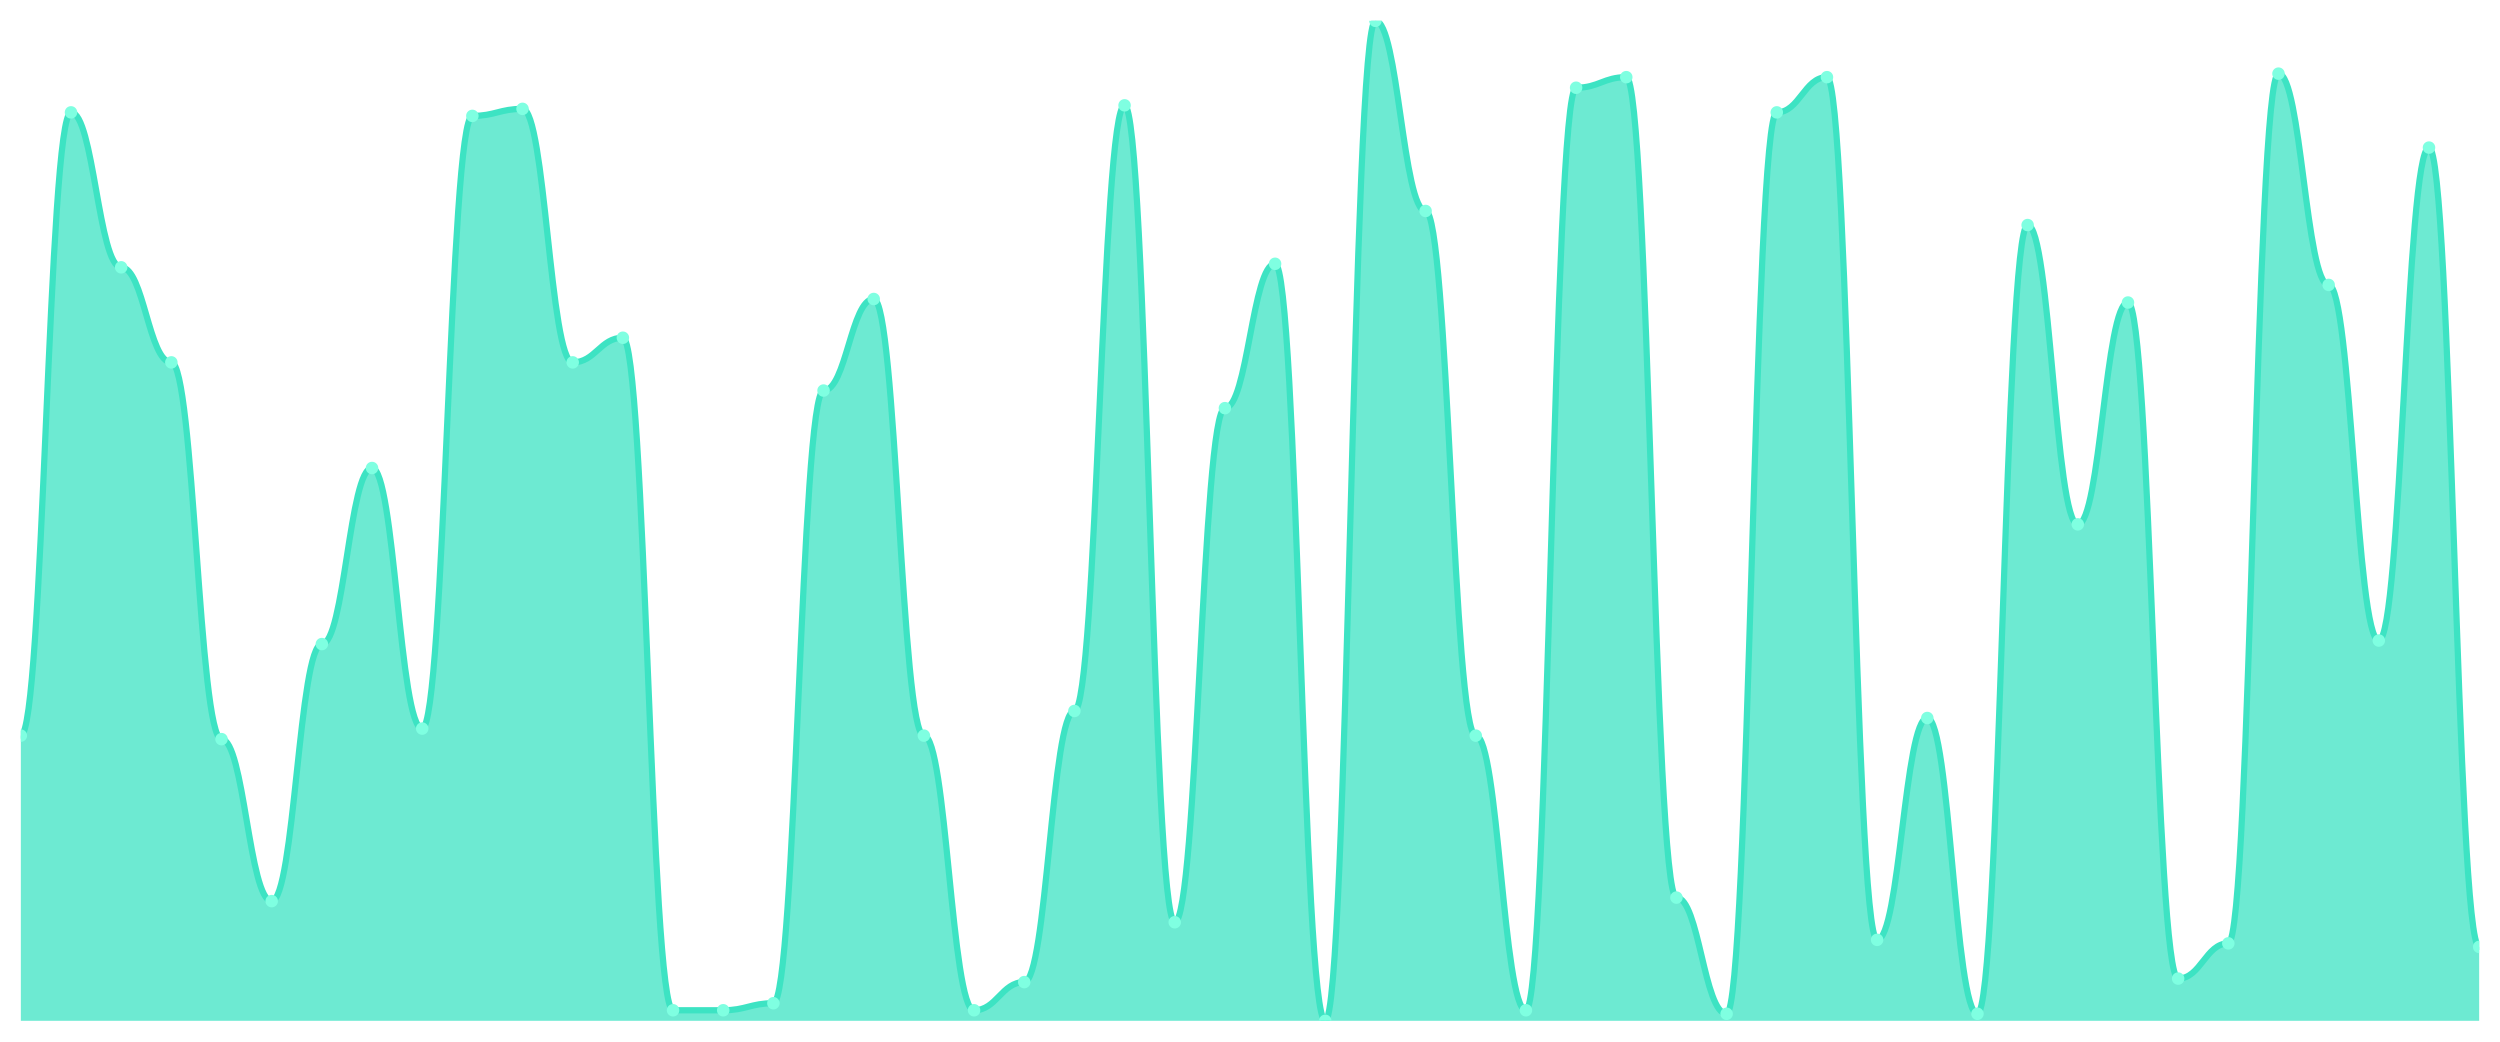
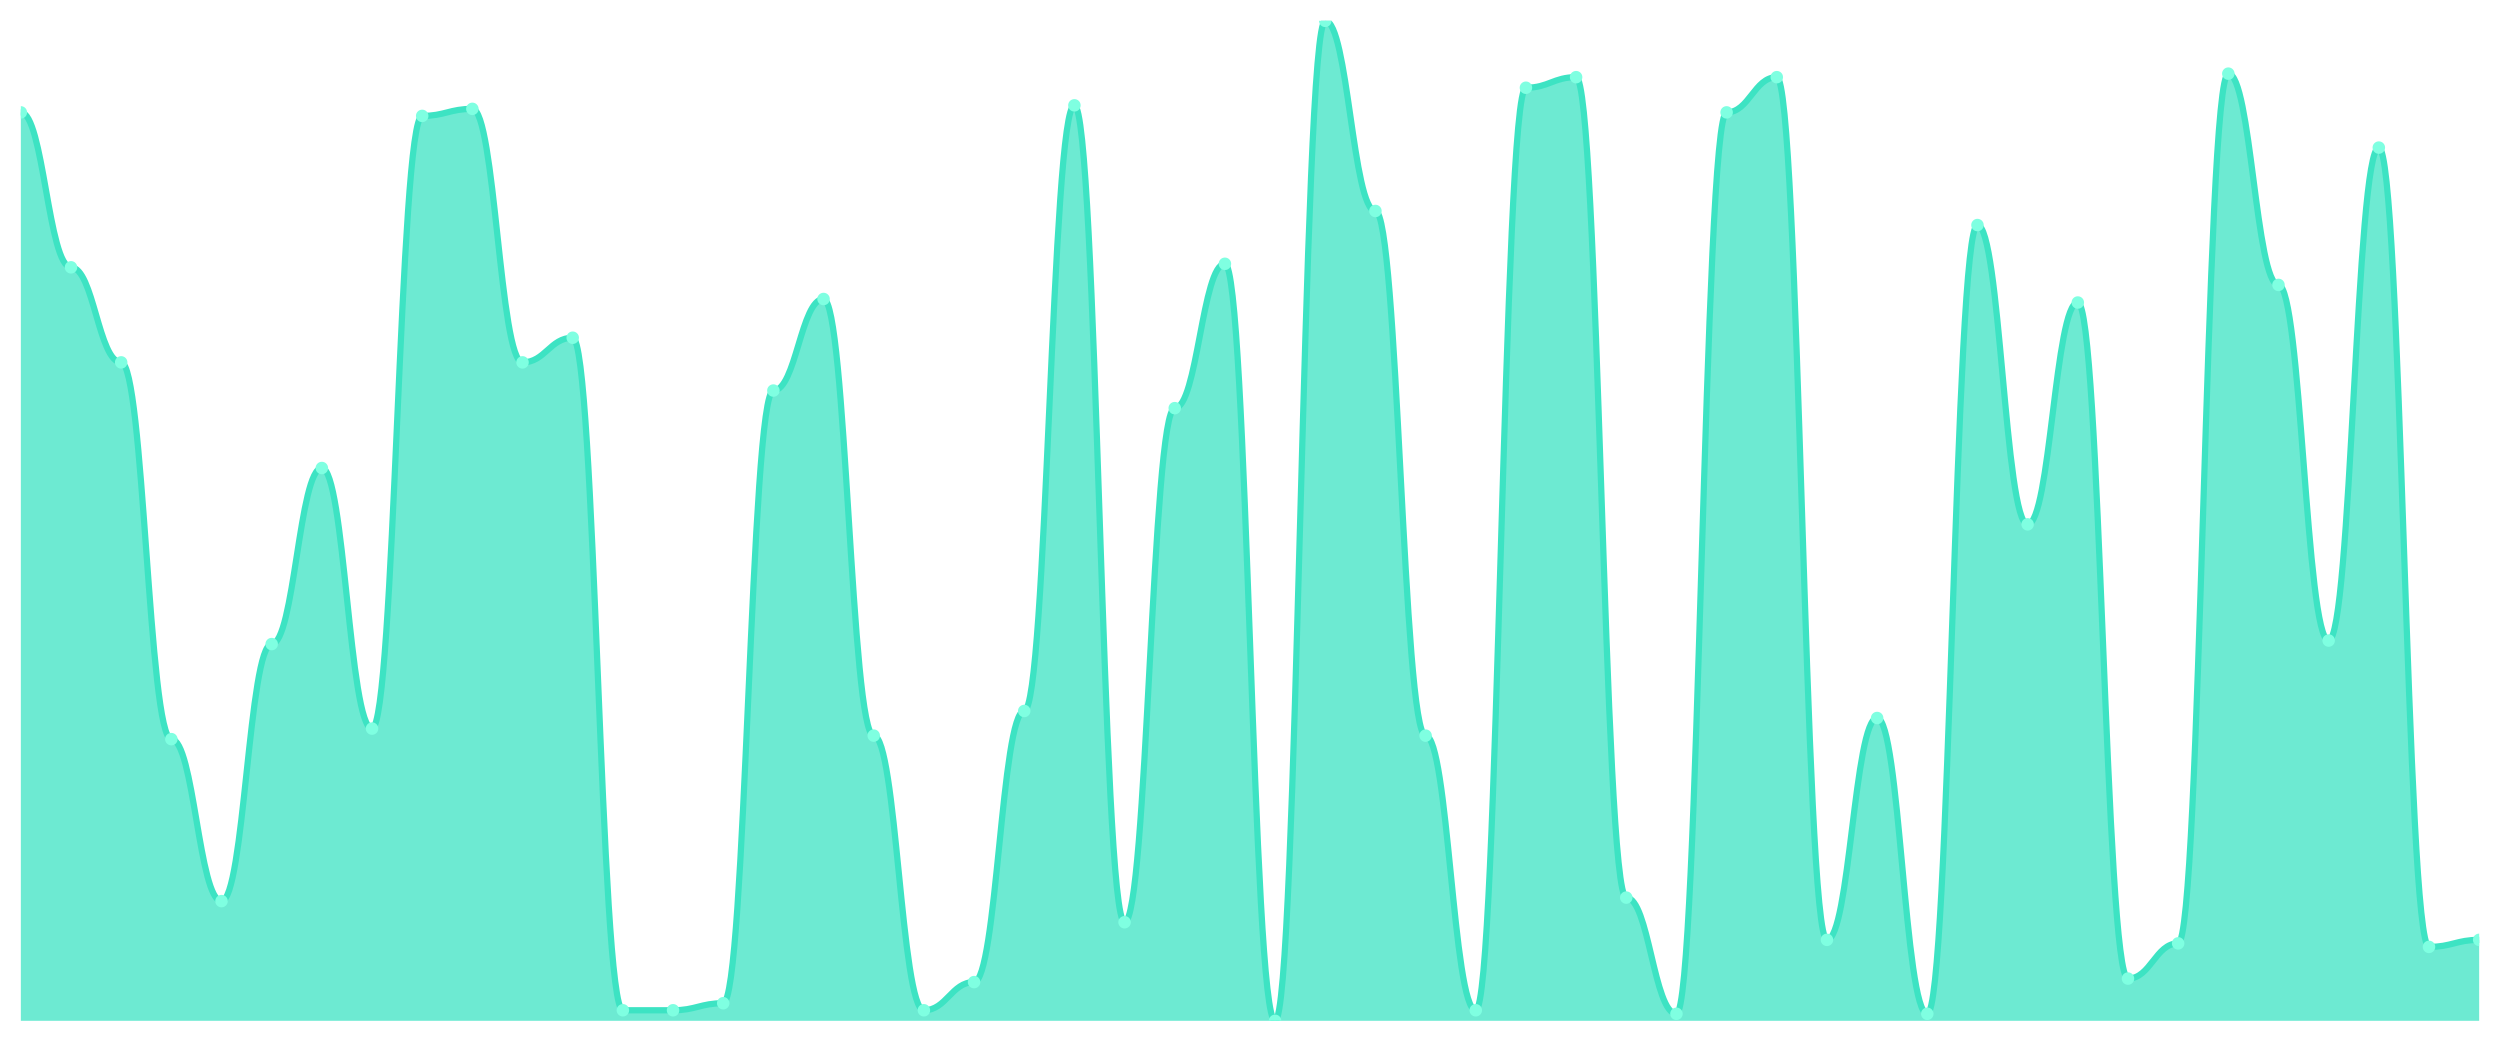
<svg xmlns="http://www.w3.org/2000/svg" viewBox="0 0 1200 500" width="1200" height="500">
  <defs>
    <clipPath id="c">
      <rect x="10" y="10" width="1180" height="480" />
    </clipPath>
  </defs>
  <rect width="1200" height="500" fill="none" />
  <g clip-path="url(#c)">
-     <path d="M 10,490 L 10,353.099 C 20.837,353.099 23.245,53.944 34.082,53.944 C 44.918,53.944 47.327,128.31 58.163,128.31 C 69,128.31 71.408,173.944 82.245,173.944 C 93.082,173.944 95.49,354.789 106.327,354.789 C 117.163,354.789 119.571,432.535 130.408,432.535 C 141.245,432.535 143.653,309.155 154.49,309.155 C 165.327,309.155 167.735,224.648 178.571,224.648 C 189.408,224.648 191.816,349.718 202.653,349.718 C 213.49,349.718 215.898,55.634 226.735,55.634 C 237.571,55.634 239.98,52.254 250.816,52.254 C 261.653,52.254 264.061,173.944 274.898,173.944 C 285.735,173.944 288.143,162.113 298.98,162.113 C 309.816,162.113 312.224,484.93 323.061,484.93 C 333.898,484.93 336.306,484.93 347.143,484.93 C 357.98,484.93 360.388,481.549 371.224,481.549 C 382.061,481.549 384.469,187.465 395.306,187.465 C 406.143,187.465 408.551,143.521 419.388,143.521 C 430.224,143.521 432.633,353.099 443.469,353.099 C 454.306,353.099 456.714,484.93 467.551,484.93 C 478.388,484.93 480.796,471.408 491.633,471.408 C 502.469,471.408 504.878,341.268 515.714,341.268 C 526.551,341.268 528.959,50.563 539.796,50.563 C 550.633,50.563 553.041,442.676 563.878,442.676 C 574.714,442.676 577.122,195.915 587.959,195.915 C 598.796,195.915 601.204,126.62 612.041,126.62 C 622.878,126.62 625.286,490 636.122,490 C 646.959,490 649.367,10 660.204,10 C 671.041,10 673.449,101.268 684.286,101.268 C 695.122,101.268 697.531,353.099 708.367,353.099 C 719.204,353.099 721.612,484.93 732.449,484.93 C 743.286,484.93 745.694,42.113 756.531,42.113 C 767.367,42.113 769.776,37.042 780.612,37.042 C 791.449,37.042 793.857,430.845 804.694,430.845 C 815.531,430.845 817.939,486.62 828.776,486.62 C 839.612,486.62 842.02,53.944 852.857,53.944 C 863.694,53.944 866.102,37.042 876.939,37.042 C 887.776,37.042 890.184,451.127 901.02,451.127 C 911.857,451.127 914.265,344.648 925.102,344.648 C 935.939,344.648 938.347,486.62 949.184,486.62 C 960.02,486.62 962.429,108.028 973.265,108.028 C 984.102,108.028 986.51,251.69 997.347,251.69 C 1008.184,251.69 1010.592,145.211 1021.429,145.211 C 1032.265,145.211 1034.673,469.718 1045.51,469.718 C 1056.347,469.718 1058.755,452.817 1069.592,452.817 C 1080.429,452.817 1082.837,35.352 1093.673,35.352 C 1104.51,35.352 1106.918,136.761 1117.755,136.761 C 1128.592,136.761 1131,307.465 1141.837,307.465 C 1152.673,307.465 1155.082,70.845 1165.918,70.845 C 1176.755,70.845 1179.163,454.507 1190,454.507 L 1190,490 Z" fill="rgba(61,227,195,0.75)" />
-     <path d="M 10,353.099 C 20.837,353.099 23.245,53.944 34.082,53.944 C 44.918,53.944 47.327,128.31 58.163,128.31 C 69,128.31 71.408,173.944 82.245,173.944 C 93.082,173.944 95.49,354.789 106.327,354.789 C 117.163,354.789 119.571,432.535 130.408,432.535 C 141.245,432.535 143.653,309.155 154.49,309.155 C 165.327,309.155 167.735,224.648 178.571,224.648 C 189.408,224.648 191.816,349.718 202.653,349.718 C 213.49,349.718 215.898,55.634 226.735,55.634 C 237.571,55.634 239.98,52.254 250.816,52.254 C 261.653,52.254 264.061,173.944 274.898,173.944 C 285.735,173.944 288.143,162.113 298.98,162.113 C 309.816,162.113 312.224,484.93 323.061,484.93 C 333.898,484.93 336.306,484.93 347.143,484.93 C 357.98,484.93 360.388,481.549 371.224,481.549 C 382.061,481.549 384.469,187.465 395.306,187.465 C 406.143,187.465 408.551,143.521 419.388,143.521 C 430.224,143.521 432.633,353.099 443.469,353.099 C 454.306,353.099 456.714,484.93 467.551,484.93 C 478.388,484.93 480.796,471.408 491.633,471.408 C 502.469,471.408 504.878,341.268 515.714,341.268 C 526.551,341.268 528.959,50.563 539.796,50.563 C 550.633,50.563 553.041,442.676 563.878,442.676 C 574.714,442.676 577.122,195.915 587.959,195.915 C 598.796,195.915 601.204,126.62 612.041,126.62 C 622.878,126.62 625.286,490 636.122,490 C 646.959,490 649.367,10 660.204,10 C 671.041,10 673.449,101.268 684.286,101.268 C 695.122,101.268 697.531,353.099 708.367,353.099 C 719.204,353.099 721.612,484.93 732.449,484.93 C 743.286,484.93 745.694,42.113 756.531,42.113 C 767.367,42.113 769.776,37.042 780.612,37.042 C 791.449,37.042 793.857,430.845 804.694,430.845 C 815.531,430.845 817.939,486.62 828.776,486.62 C 839.612,486.62 842.02,53.944 852.857,53.944 C 863.694,53.944 866.102,37.042 876.939,37.042 C 887.776,37.042 890.184,451.127 901.02,451.127 C 911.857,451.127 914.265,344.648 925.102,344.648 C 935.939,344.648 938.347,486.62 949.184,486.62 C 960.02,486.62 962.429,108.028 973.265,108.028 C 984.102,108.028 986.51,251.69 997.347,251.69 C 1008.184,251.69 1010.592,145.211 1021.429,145.211 C 1032.265,145.211 1034.673,469.718 1045.51,469.718 C 1056.347,469.718 1058.755,452.817 1069.592,452.817 C 1080.429,452.817 1082.837,35.352 1093.673,35.352 C 1104.51,35.352 1106.918,136.761 1117.755,136.761 C 1128.592,136.761 1131,307.465 1141.837,307.465 C 1152.673,307.465 1155.082,70.845 1165.918,70.845 C 1176.755,70.845 1179.163,454.507 1190,454.507" fill="none" stroke="#3de3c3" stroke-width="3" stroke-linecap="round" stroke-linejoin="round" />
-     <circle cx="10" cy="353.099" r="3" fill="#7fffe1" />
-     <circle cx="34.082" cy="53.944" r="3" fill="#7fffe1" />
-     <circle cx="58.163" cy="128.31" r="3" fill="#7fffe1" />
-     <circle cx="82.245" cy="173.944" r="3" fill="#7fffe1" />
-     <circle cx="106.327" cy="354.789" r="3" fill="#7fffe1" />
-     <circle cx="130.408" cy="432.535" r="3" fill="#7fffe1" />
-     <circle cx="154.49" cy="309.155" r="3" fill="#7fffe1" />
-     <circle cx="178.571" cy="224.648" r="3" fill="#7fffe1" />
-     <circle cx="202.653" cy="349.718" r="3" fill="#7fffe1" />
-     <circle cx="226.735" cy="55.634" r="3" fill="#7fffe1" />
-     <circle cx="250.816" cy="52.254" r="3" fill="#7fffe1" />
-     <circle cx="274.898" cy="173.944" r="3" fill="#7fffe1" />
-     <circle cx="298.98" cy="162.113" r="3" fill="#7fffe1" />
+     <path d="M 10,490 L 10,53.944 C 20.837,53.944 23.245,128.31 34.082,128.31 C 44.918,128.31 47.327,173.944 58.163,173.944 C 69,173.944 71.408,354.789 82.245,354.789 C 93.082,354.789 95.49,432.535 106.327,432.535 C 117.163,432.535 119.571,309.155 130.408,309.155 C 141.245,309.155 143.653,224.648 154.49,224.648 C 165.327,224.648 167.735,349.718 178.571,349.718 C 189.408,349.718 191.816,55.634 202.653,55.634 C 213.49,55.634 215.898,52.254 226.735,52.254 C 237.571,52.254 239.98,173.944 250.816,173.944 C 261.653,173.944 264.061,162.113 274.898,162.113 C 285.735,162.113 288.143,484.93 298.98,484.93 C 309.816,484.93 312.224,484.93 323.061,484.93 C 333.898,484.93 336.306,481.549 347.143,481.549 C 357.98,481.549 360.388,187.465 371.224,187.465 C 382.061,187.465 384.469,143.521 395.306,143.521 C 406.143,143.521 408.551,353.099 419.388,353.099 C 430.224,353.099 432.633,484.93 443.469,484.93 C 454.306,484.93 456.714,471.408 467.551,471.408 C 478.388,471.408 480.796,341.268 491.633,341.268 C 502.469,341.268 504.878,50.563 515.714,50.563 C 526.551,50.563 528.959,442.676 539.796,442.676 C 550.633,442.676 553.041,195.915 563.878,195.915 C 574.714,195.915 577.122,126.62 587.959,126.62 C 598.796,126.62 601.204,490 612.041,490 C 622.878,490 625.286,10 636.122,10 C 646.959,10 649.367,101.268 660.204,101.268 C 671.041,101.268 673.449,353.099 684.286,353.099 C 695.122,353.099 697.531,484.93 708.367,484.93 C 719.204,484.93 721.612,42.113 732.449,42.113 C 743.286,42.113 745.694,37.042 756.531,37.042 C 767.367,37.042 769.776,430.845 780.612,430.845 C 791.449,430.845 793.857,486.62 804.694,486.62 C 815.531,486.62 817.939,53.944 828.776,53.944 C 839.612,53.944 842.02,37.042 852.857,37.042 C 863.694,37.042 866.102,451.127 876.939,451.127 C 887.776,451.127 890.184,344.648 901.02,344.648 C 911.857,344.648 914.265,486.62 925.102,486.62 C 935.939,486.62 938.347,108.028 949.184,108.028 C 960.02,108.028 962.429,251.69 973.265,251.69 C 984.102,251.69 986.51,145.211 997.347,145.211 C 1008.184,145.211 1010.592,469.718 1021.429,469.718 C 1032.265,469.718 1034.673,452.817 1045.51,452.817 C 1056.347,452.817 1058.755,35.352 1069.592,35.352 C 1080.429,35.352 1082.837,136.761 1093.673,136.761 C 1104.51,136.761 1106.918,307.465 1117.755,307.465 C 1128.592,307.465 1131,70.845 1141.837,70.845 C 1152.673,70.845 1155.082,454.507 1165.918,454.507 C 1176.755,454.507 1179.163,451.127 1190,451.127 L 1190,490 Z" fill="rgba(61,227,195,0.75)" />
+     <path d="M 10,53.944 C 20.837,53.944 23.245,128.31 34.082,128.31 C 44.918,128.31 47.327,173.944 58.163,173.944 C 69,173.944 71.408,354.789 82.245,354.789 C 93.082,354.789 95.49,432.535 106.327,432.535 C 117.163,432.535 119.571,309.155 130.408,309.155 C 141.245,309.155 143.653,224.648 154.49,224.648 C 165.327,224.648 167.735,349.718 178.571,349.718 C 189.408,349.718 191.816,55.634 202.653,55.634 C 213.49,55.634 215.898,52.254 226.735,52.254 C 237.571,52.254 239.98,173.944 250.816,173.944 C 261.653,173.944 264.061,162.113 274.898,162.113 C 285.735,162.113 288.143,484.93 298.98,484.93 C 309.816,484.93 312.224,484.93 323.061,484.93 C 333.898,484.93 336.306,481.549 347.143,481.549 C 357.98,481.549 360.388,187.465 371.224,187.465 C 382.061,187.465 384.469,143.521 395.306,143.521 C 406.143,143.521 408.551,353.099 419.388,353.099 C 430.224,353.099 432.633,484.93 443.469,484.93 C 454.306,484.93 456.714,471.408 467.551,471.408 C 478.388,471.408 480.796,341.268 491.633,341.268 C 502.469,341.268 504.878,50.563 515.714,50.563 C 526.551,50.563 528.959,442.676 539.796,442.676 C 550.633,442.676 553.041,195.915 563.878,195.915 C 574.714,195.915 577.122,126.62 587.959,126.62 C 598.796,126.62 601.204,490 612.041,490 C 622.878,490 625.286,10 636.122,10 C 646.959,10 649.367,101.268 660.204,101.268 C 671.041,101.268 673.449,353.099 684.286,353.099 C 695.122,353.099 697.531,484.93 708.367,484.93 C 719.204,484.93 721.612,42.113 732.449,42.113 C 743.286,42.113 745.694,37.042 756.531,37.042 C 767.367,37.042 769.776,430.845 780.612,430.845 C 791.449,430.845 793.857,486.62 804.694,486.62 C 815.531,486.62 817.939,53.944 828.776,53.944 C 839.612,53.944 842.02,37.042 852.857,37.042 C 863.694,37.042 866.102,451.127 876.939,451.127 C 887.776,451.127 890.184,344.648 901.02,344.648 C 911.857,344.648 914.265,486.62 925.102,486.62 C 935.939,486.62 938.347,108.028 949.184,108.028 C 960.02,108.028 962.429,251.69 973.265,251.69 C 984.102,251.69 986.51,145.211 997.347,145.211 C 1008.184,145.211 1010.592,469.718 1021.429,469.718 C 1032.265,469.718 1034.673,452.817 1045.51,452.817 C 1056.347,452.817 1058.755,35.352 1069.592,35.352 C 1080.429,35.352 1082.837,136.761 1093.673,136.761 C 1104.51,136.761 1106.918,307.465 1117.755,307.465 C 1128.592,307.465 1131,70.845 1141.837,70.845 C 1152.673,70.845 1155.082,454.507 1165.918,454.507 C 1176.755,454.507 1179.163,451.127 1190,451.127" fill="none" stroke="#3de3c3" stroke-width="3" stroke-linecap="round" stroke-linejoin="round" />
+     <circle cx="10" cy="53.944" r="3" fill="#7fffe1" />
+     <circle cx="34.082" cy="128.31" r="3" fill="#7fffe1" />
+     <circle cx="58.163" cy="173.944" r="3" fill="#7fffe1" />
+     <circle cx="82.245" cy="354.789" r="3" fill="#7fffe1" />
+     <circle cx="106.327" cy="432.535" r="3" fill="#7fffe1" />
+     <circle cx="130.408" cy="309.155" r="3" fill="#7fffe1" />
+     <circle cx="154.49" cy="224.648" r="3" fill="#7fffe1" />
+     <circle cx="178.571" cy="349.718" r="3" fill="#7fffe1" />
+     <circle cx="202.653" cy="55.634" r="3" fill="#7fffe1" />
+     <circle cx="226.735" cy="52.254" r="3" fill="#7fffe1" />
+     <circle cx="250.816" cy="173.944" r="3" fill="#7fffe1" />
+     <circle cx="274.898" cy="162.113" r="3" fill="#7fffe1" />
+     <circle cx="298.98" cy="484.93" r="3" fill="#7fffe1" />
    <circle cx="323.061" cy="484.93" r="3" fill="#7fffe1" />
-     <circle cx="347.143" cy="484.93" r="3" fill="#7fffe1" />
-     <circle cx="371.224" cy="481.549" r="3" fill="#7fffe1" />
-     <circle cx="395.306" cy="187.465" r="3" fill="#7fffe1" />
-     <circle cx="419.388" cy="143.521" r="3" fill="#7fffe1" />
-     <circle cx="443.469" cy="353.099" r="3" fill="#7fffe1" />
-     <circle cx="467.551" cy="484.93" r="3" fill="#7fffe1" />
-     <circle cx="491.633" cy="471.408" r="3" fill="#7fffe1" />
-     <circle cx="515.714" cy="341.268" r="3" fill="#7fffe1" />
-     <circle cx="539.796" cy="50.563" r="3" fill="#7fffe1" />
-     <circle cx="563.878" cy="442.676" r="3" fill="#7fffe1" />
-     <circle cx="587.959" cy="195.915" r="3" fill="#7fffe1" />
-     <circle cx="612.041" cy="126.62" r="3" fill="#7fffe1" />
-     <circle cx="636.122" cy="490" r="3" fill="#7fffe1" />
-     <circle cx="660.204" cy="10" r="3" fill="#7fffe1" />
-     <circle cx="684.286" cy="101.268" r="3" fill="#7fffe1" />
-     <circle cx="708.367" cy="353.099" r="3" fill="#7fffe1" />
-     <circle cx="732.449" cy="484.93" r="3" fill="#7fffe1" />
-     <circle cx="756.531" cy="42.113" r="3" fill="#7fffe1" />
-     <circle cx="780.612" cy="37.042" r="3" fill="#7fffe1" />
-     <circle cx="804.694" cy="430.845" r="3" fill="#7fffe1" />
-     <circle cx="828.776" cy="486.62" r="3" fill="#7fffe1" />
-     <circle cx="852.857" cy="53.944" r="3" fill="#7fffe1" />
-     <circle cx="876.939" cy="37.042" r="3" fill="#7fffe1" />
-     <circle cx="901.02" cy="451.127" r="3" fill="#7fffe1" />
-     <circle cx="925.102" cy="344.648" r="3" fill="#7fffe1" />
-     <circle cx="949.184" cy="486.62" r="3" fill="#7fffe1" />
-     <circle cx="973.265" cy="108.028" r="3" fill="#7fffe1" />
-     <circle cx="997.347" cy="251.69" r="3" fill="#7fffe1" />
-     <circle cx="1021.429" cy="145.211" r="3" fill="#7fffe1" />
-     <circle cx="1045.51" cy="469.718" r="3" fill="#7fffe1" />
-     <circle cx="1069.592" cy="452.817" r="3" fill="#7fffe1" />
-     <circle cx="1093.673" cy="35.352" r="3" fill="#7fffe1" />
-     <circle cx="1117.755" cy="136.761" r="3" fill="#7fffe1" />
-     <circle cx="1141.837" cy="307.465" r="3" fill="#7fffe1" />
-     <circle cx="1165.918" cy="70.845" r="3" fill="#7fffe1" />
-     <circle cx="1190" cy="454.507" r="3" fill="#7fffe1" />
+     <circle cx="347.143" cy="481.549" r="3" fill="#7fffe1" />
+     <circle cx="371.224" cy="187.465" r="3" fill="#7fffe1" />
+     <circle cx="395.306" cy="143.521" r="3" fill="#7fffe1" />
+     <circle cx="419.388" cy="353.099" r="3" fill="#7fffe1" />
+     <circle cx="443.469" cy="484.93" r="3" fill="#7fffe1" />
+     <circle cx="467.551" cy="471.408" r="3" fill="#7fffe1" />
+     <circle cx="491.633" cy="341.268" r="3" fill="#7fffe1" />
+     <circle cx="515.714" cy="50.563" r="3" fill="#7fffe1" />
+     <circle cx="539.796" cy="442.676" r="3" fill="#7fffe1" />
+     <circle cx="563.878" cy="195.915" r="3" fill="#7fffe1" />
+     <circle cx="587.959" cy="126.62" r="3" fill="#7fffe1" />
+     <circle cx="612.041" cy="490" r="3" fill="#7fffe1" />
+     <circle cx="636.122" cy="10" r="3" fill="#7fffe1" />
+     <circle cx="660.204" cy="101.268" r="3" fill="#7fffe1" />
+     <circle cx="684.286" cy="353.099" r="3" fill="#7fffe1" />
+     <circle cx="708.367" cy="484.93" r="3" fill="#7fffe1" />
+     <circle cx="732.449" cy="42.113" r="3" fill="#7fffe1" />
+     <circle cx="756.531" cy="37.042" r="3" fill="#7fffe1" />
+     <circle cx="780.612" cy="430.845" r="3" fill="#7fffe1" />
+     <circle cx="804.694" cy="486.62" r="3" fill="#7fffe1" />
+     <circle cx="828.776" cy="53.944" r="3" fill="#7fffe1" />
+     <circle cx="852.857" cy="37.042" r="3" fill="#7fffe1" />
+     <circle cx="876.939" cy="451.127" r="3" fill="#7fffe1" />
+     <circle cx="901.02" cy="344.648" r="3" fill="#7fffe1" />
+     <circle cx="925.102" cy="486.62" r="3" fill="#7fffe1" />
+     <circle cx="949.184" cy="108.028" r="3" fill="#7fffe1" />
+     <circle cx="973.265" cy="251.69" r="3" fill="#7fffe1" />
+     <circle cx="997.347" cy="145.211" r="3" fill="#7fffe1" />
+     <circle cx="1021.429" cy="469.718" r="3" fill="#7fffe1" />
+     <circle cx="1045.51" cy="452.817" r="3" fill="#7fffe1" />
+     <circle cx="1069.592" cy="35.352" r="3" fill="#7fffe1" />
+     <circle cx="1093.673" cy="136.761" r="3" fill="#7fffe1" />
+     <circle cx="1117.755" cy="307.465" r="3" fill="#7fffe1" />
+     <circle cx="1141.837" cy="70.845" r="3" fill="#7fffe1" />
+     <circle cx="1165.918" cy="454.507" r="3" fill="#7fffe1" />
+     <circle cx="1190" cy="451.127" r="3" fill="#7fffe1" />
  </g>
</svg>
